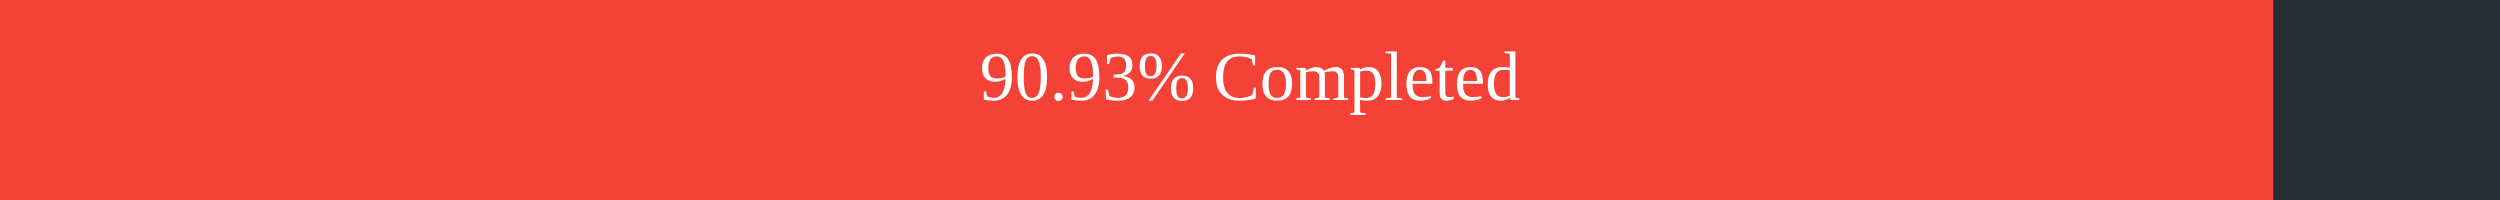
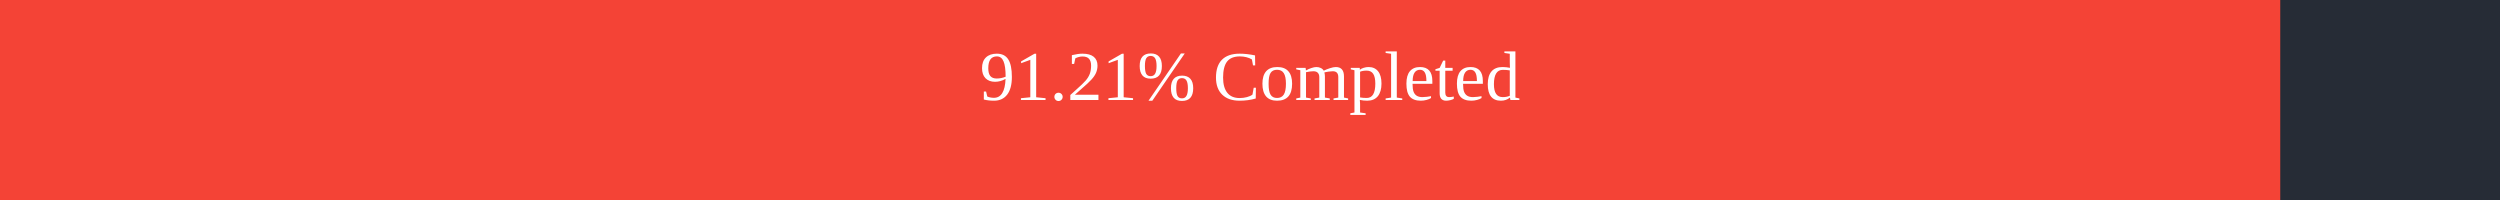
<svg xmlns="http://www.w3.org/2000/svg" width="500" height="40">
  <rect x="0" y="0" width="500" height="40" fill="#262C36" />
-   <rect x="0" y="0" width="454.65" height="40" fill="#f44336" />
+   <rect x="0" y="0" width="456.05" height="40" fill="#f44336" />
  <text x="250" y="20" text-anchor="middle" alignment-baseline="middle" font-size="14" fill="white">
-         90.93% Completed
+         91.21% Completed
      </text>
</svg>
